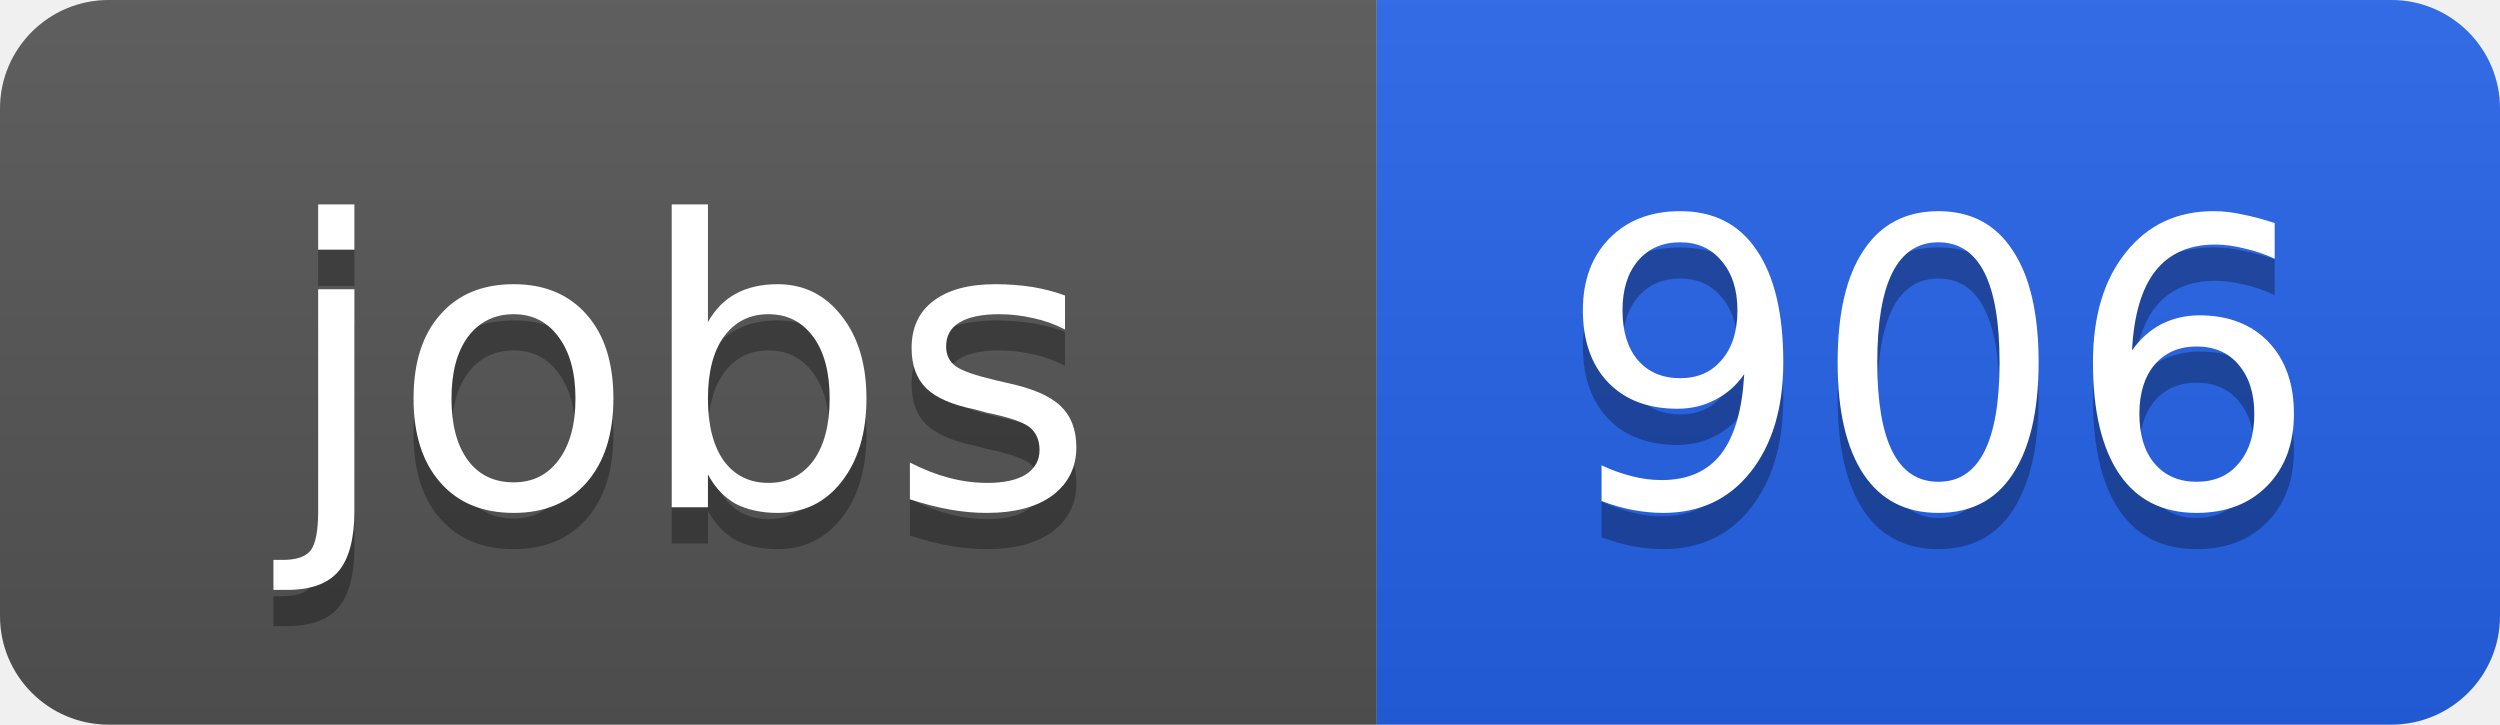
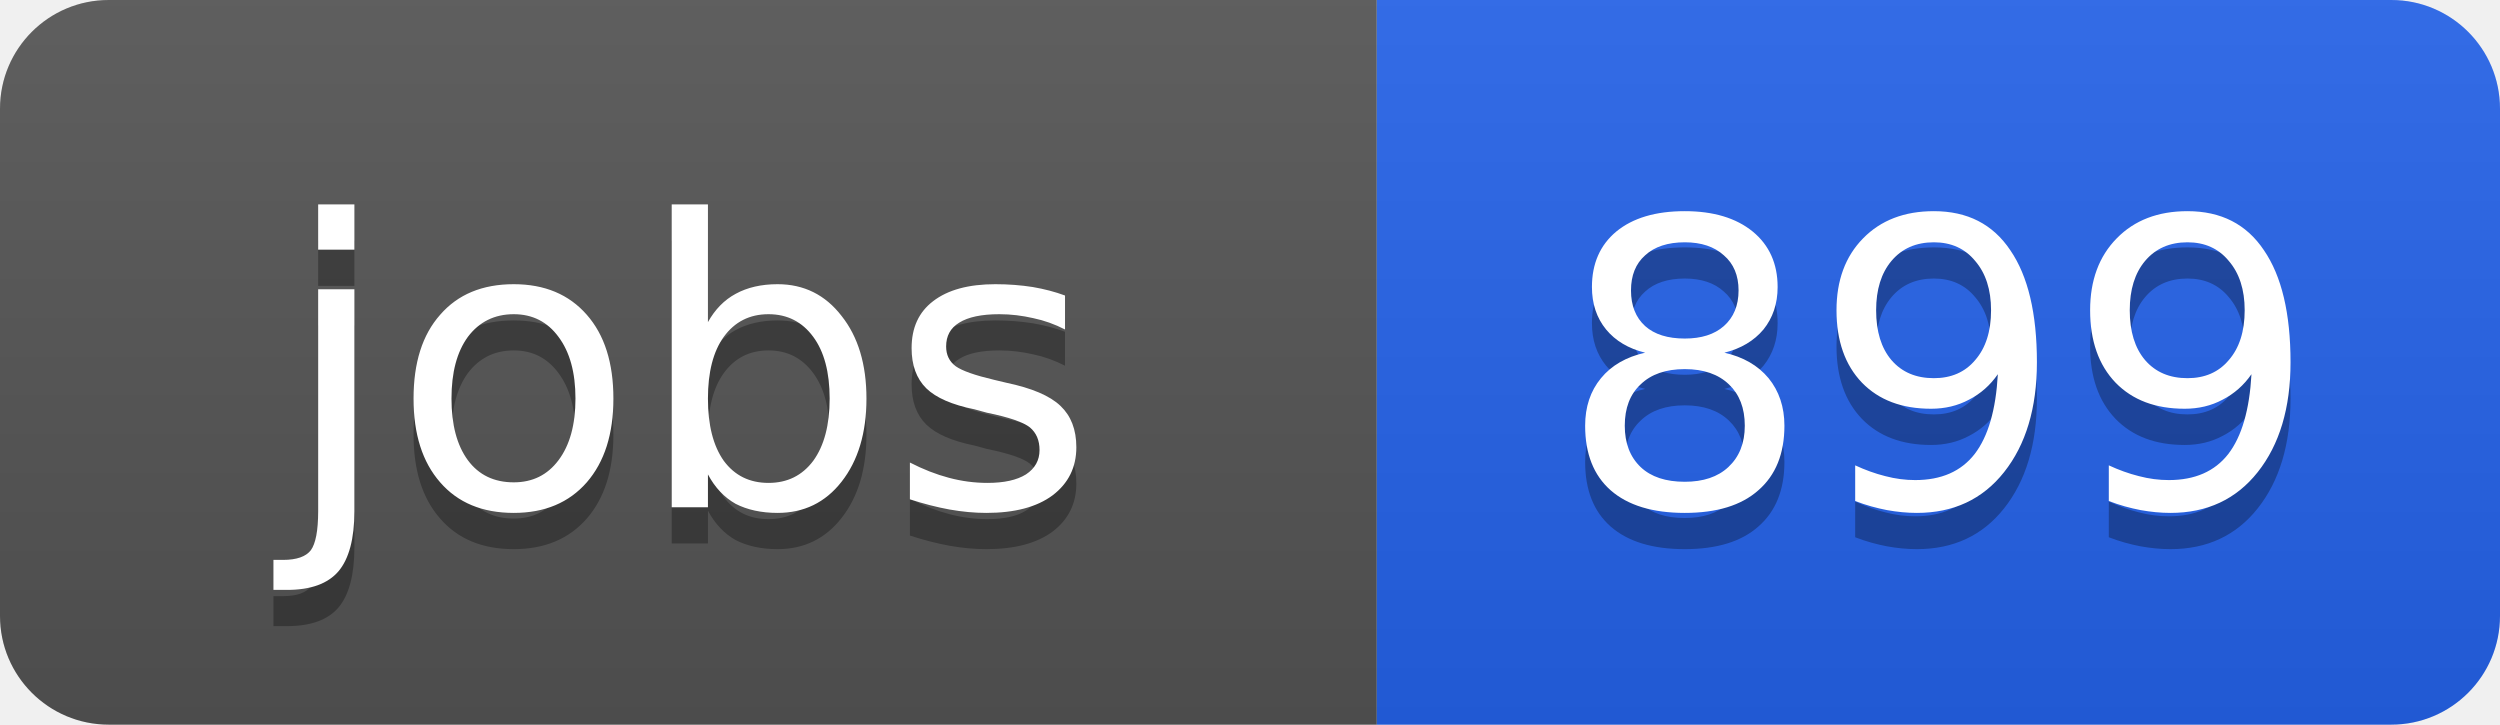
<svg xmlns="http://www.w3.org/2000/svg" width="69" height="20">
  <linearGradient id="b" x2="0" y2="100%">
    <stop offset="0" stop-color="#bbb" stop-opacity=".1" />
    <stop offset="1" stop-opacity=".1" />
  </linearGradient>
  <clipPath id="a">
    <rect width="69" height="20" rx="3" fill="#fff" />
  </clipPath>
  <g clip-path="url(#a)">
    <path fill="#555" d="M0 0h38v20H0z" />
    <path fill="#2563eb" d="M38 0h31v20H38z" />
    <path fill="url(#b)" d="M0 0h69v20H0z" />
  </g>
  <g fill="#fff" text-anchor="middle" font-family="DejaVu Sans,Verdana,Geneva,sans-serif" font-size="11">
    <text x="19" y="15" fill="#010101" fill-opacity=".3">jobs</text>
    <text x="19" y="14">jobs</text>
-     <text x="53.5" y="15" fill="#010101" fill-opacity=".3">906</text>
-     <text x="53.5" y="14">906</text>
+     <text x="53.5" y="15" fill="#010101" fill-opacity=".3">899</text>
+     <text x="53.5" y="14">899</text>
  </g>
</svg>
